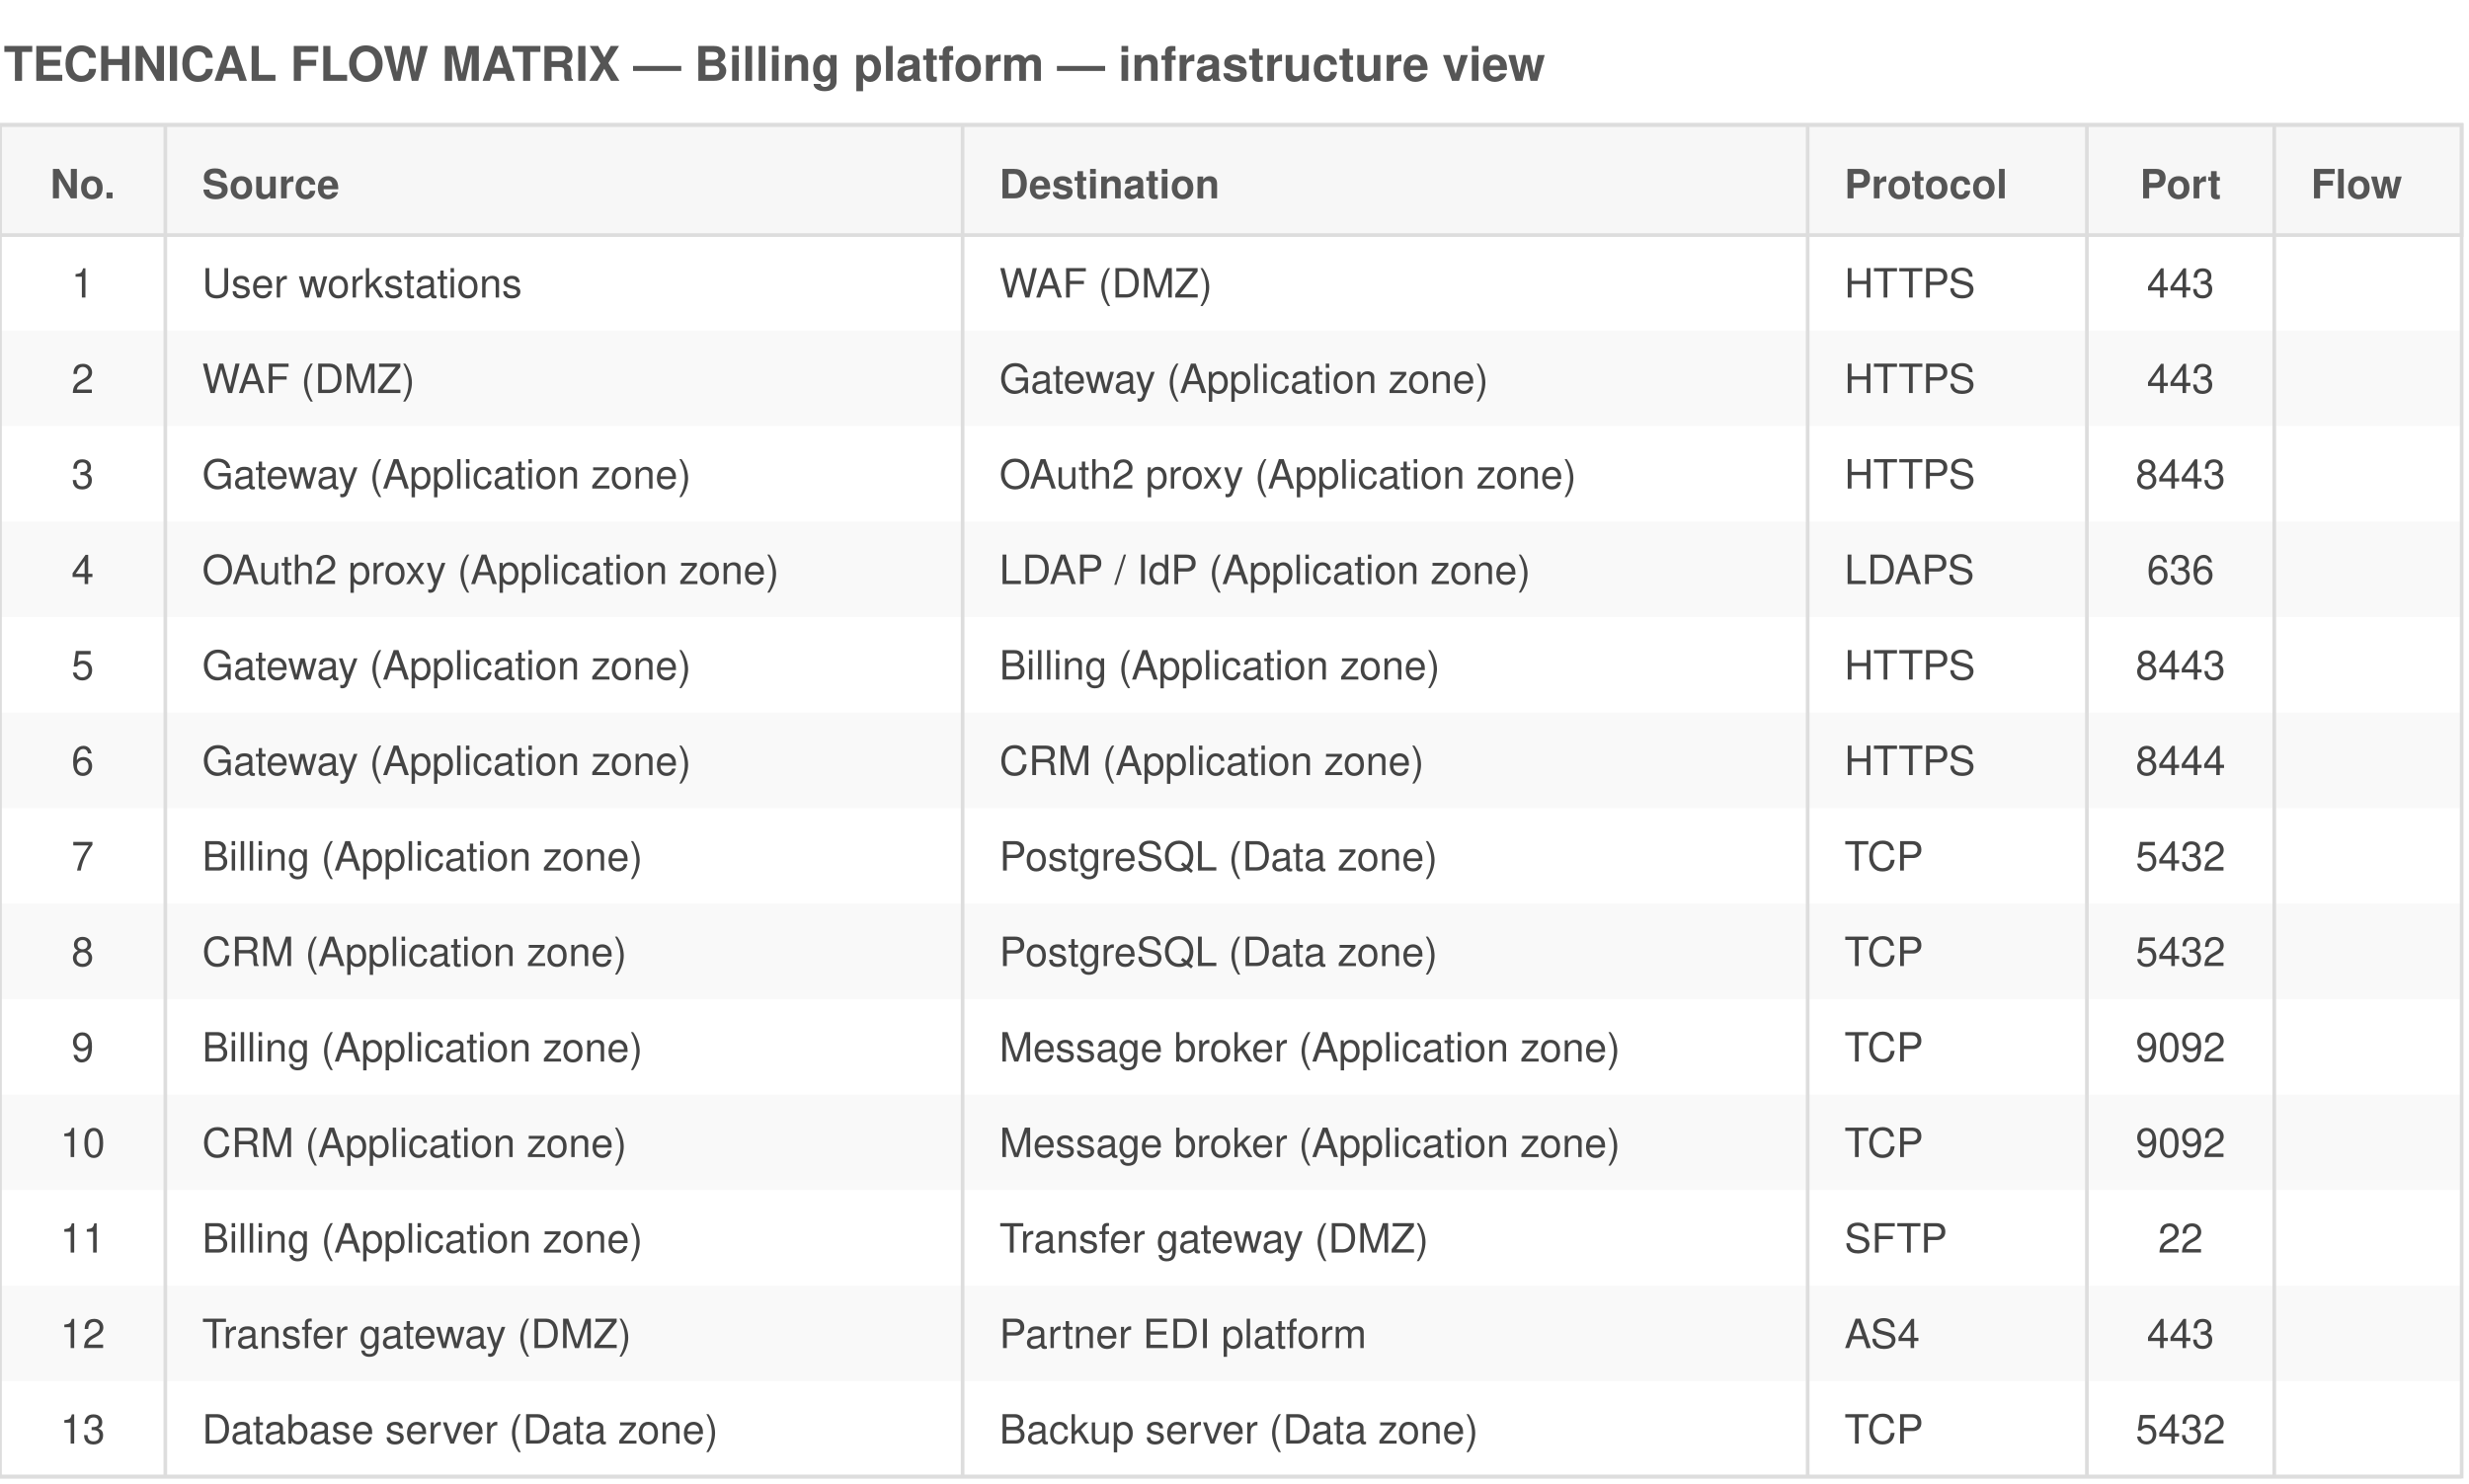
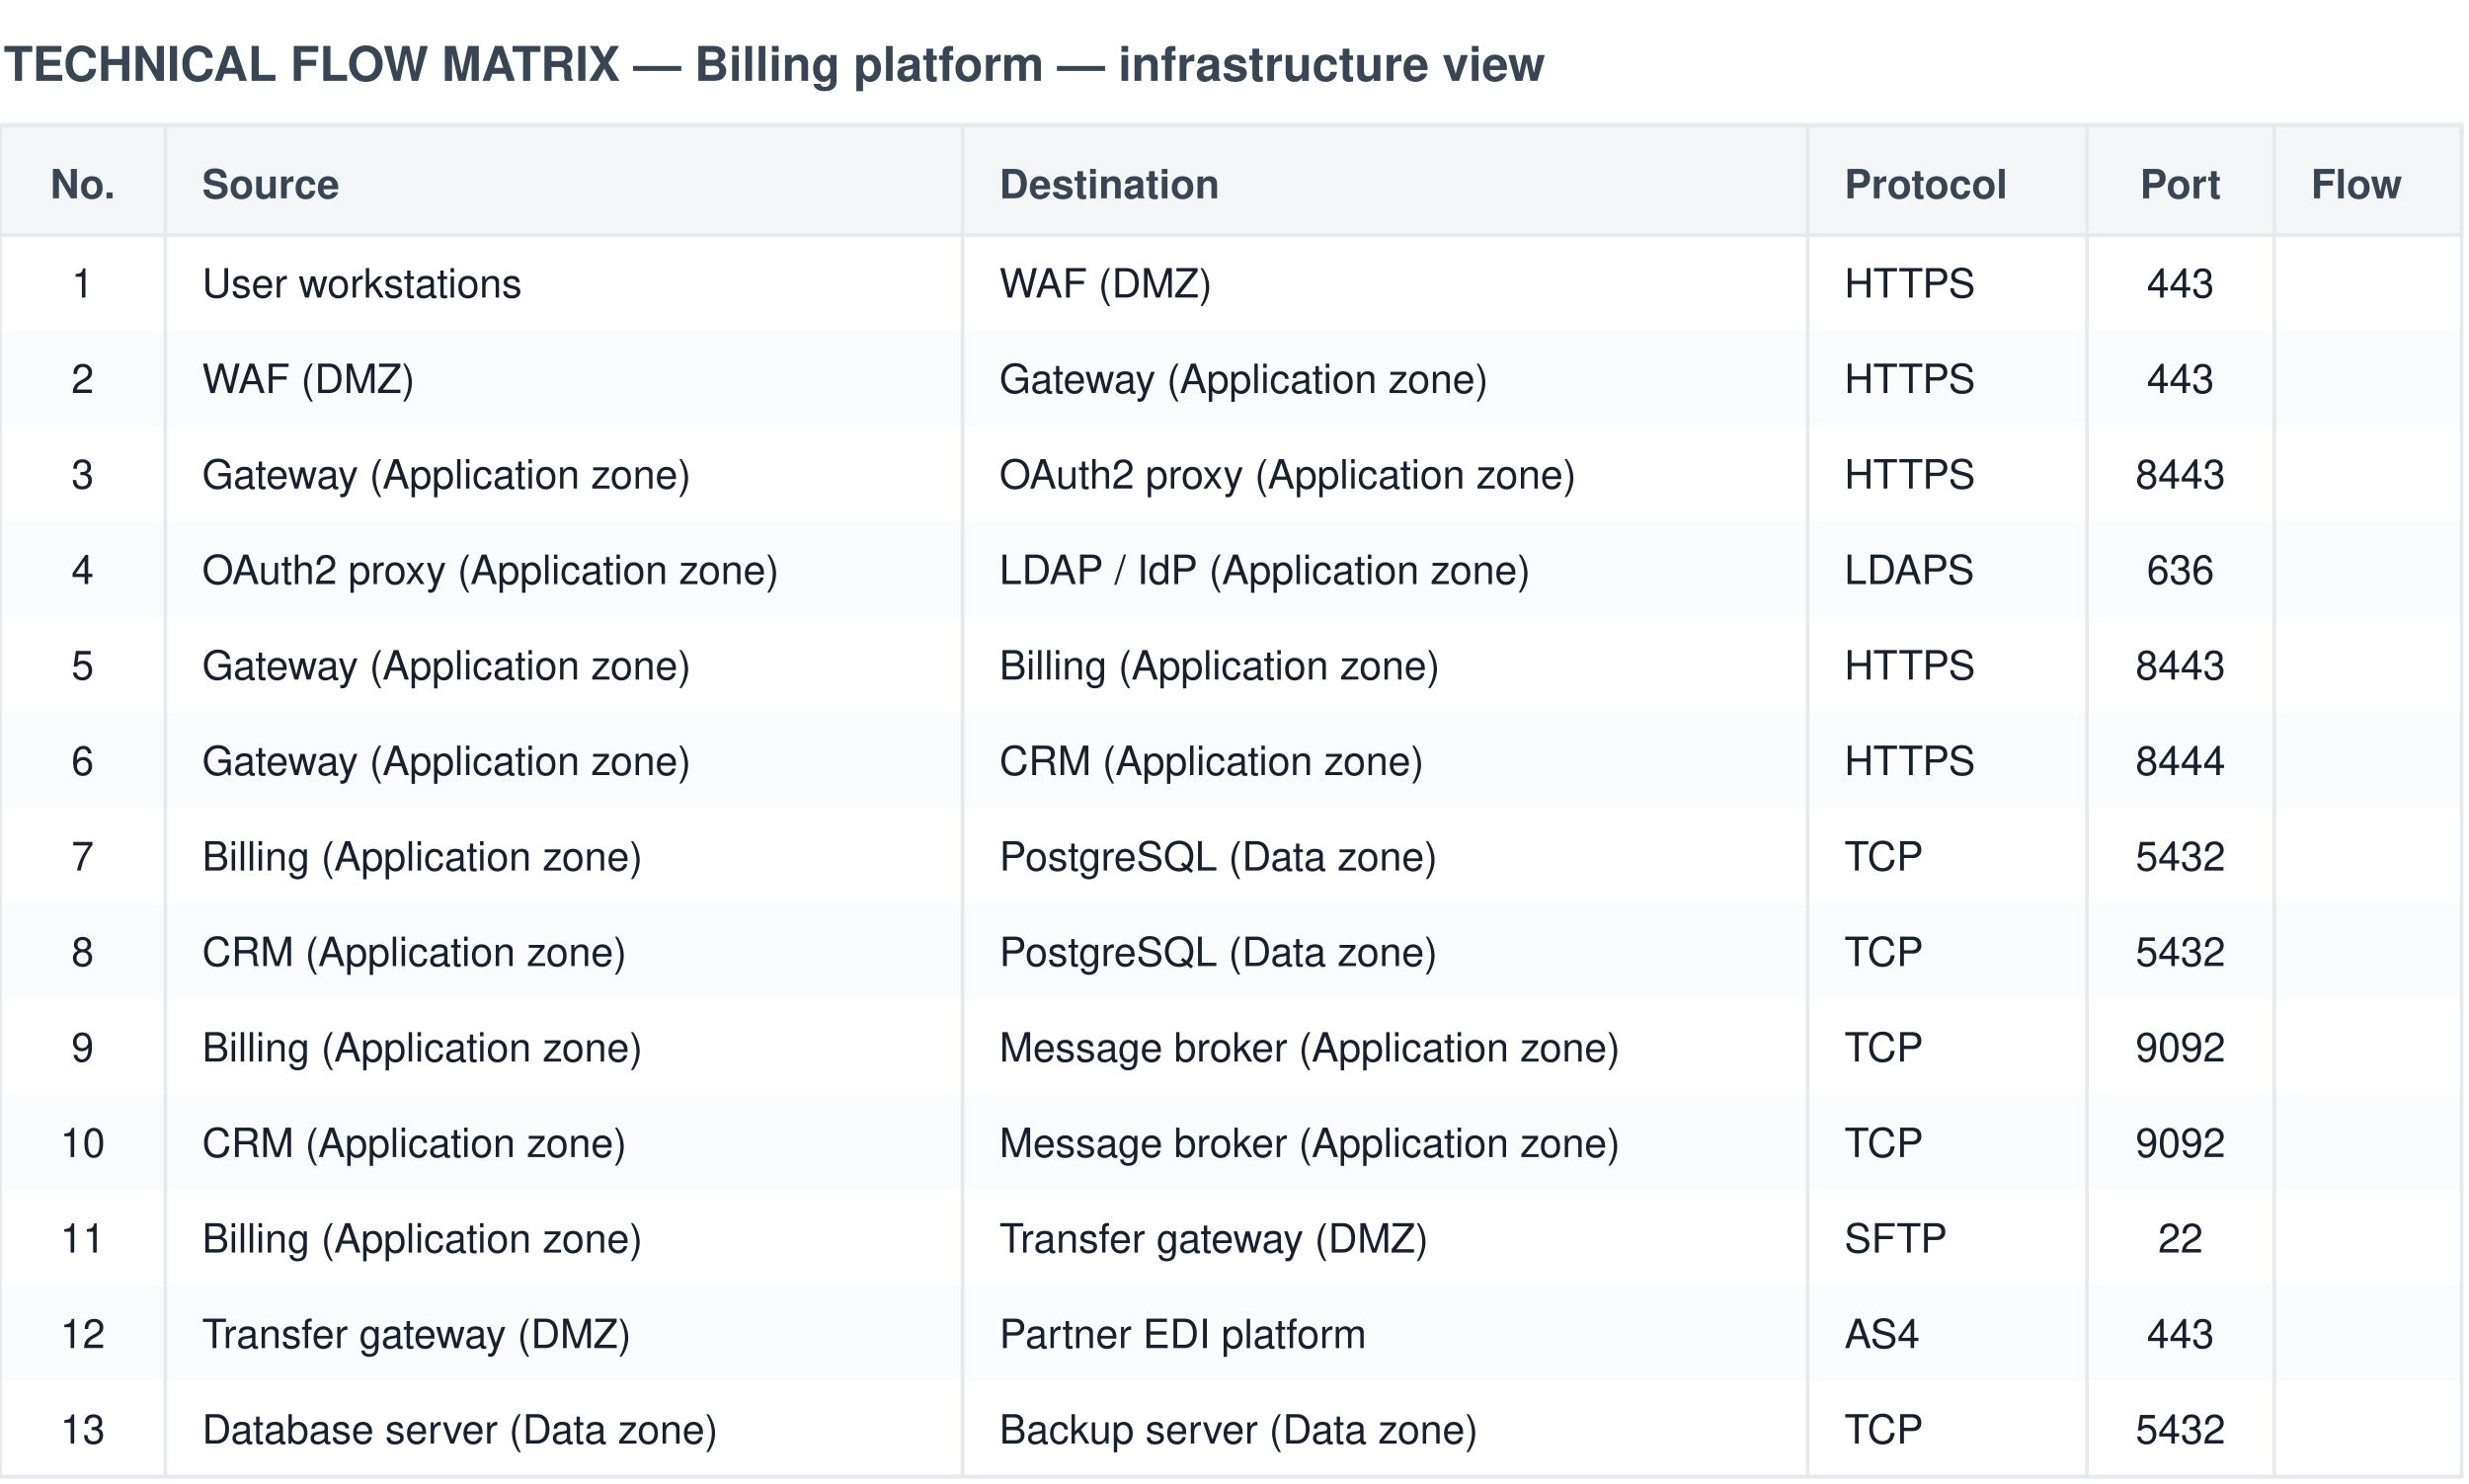
<svg xmlns="http://www.w3.org/2000/svg" viewBox="0 0 672 404" font-family="Helvetica,Arial,sans-serif">
-   <rect width="672" height="404" fill="white" />
-   <text x="1" y="22" font-size="13" font-weight="bold" fill="#555">TECHNICAL FLOW MATRIX — Billing platform — infrastructure view</text>
-   <rect x="0" y="34" width="670" height="30" fill="#f7f7f7" stroke="#ddd" />
-   <text x="22.5" y="54" font-size="11" font-weight="bold" text-anchor="middle" fill="#555">No.</text>
-   <text x="55" y="54" font-size="11" font-weight="bold" text-anchor="start" fill="#555">Source</text>
-   <text x="272" y="54" font-size="11" font-weight="bold" text-anchor="start" fill="#555">Destination</text>
-   <text x="502" y="54" font-size="11" font-weight="bold" text-anchor="start" fill="#555">Protocol</text>
-   <text x="593.5" y="54" font-size="11" font-weight="bold" text-anchor="middle" fill="#555">Port</text>
-   <text x="629" y="54" font-size="11" font-weight="bold" text-anchor="start" fill="#555">Flow</text>
-   <text x="22.5" y="81" font-size="11" text-anchor="middle" fill="#444">1</text>
-   <text x="55" y="81" font-size="11" text-anchor="start" fill="#444">User workstations</text>
-   <text x="272" y="81" font-size="11" text-anchor="start" fill="#444">WAF (DMZ)</text>
-   <text x="502" y="81" font-size="11" text-anchor="start" fill="#444">HTTPS</text>
-   <text x="593.5" y="81" font-size="11" text-anchor="middle" fill="#444">443</text>
-   <text x="629" y="81" font-size="11" text-anchor="start" fill="#444" />
-   <rect x="0" y="90" width="670" height="26" fill="#ddd" opacity="0.18" />
-   <text x="22.5" y="107" font-size="11" text-anchor="middle" fill="#444">2</text>
-   <text x="55" y="107" font-size="11" text-anchor="start" fill="#444">WAF (DMZ)</text>
-   <text x="272" y="107" font-size="11" text-anchor="start" fill="#444">Gateway (Application zone)</text>
-   <text x="502" y="107" font-size="11" text-anchor="start" fill="#444">HTTPS</text>
-   <text x="593.5" y="107" font-size="11" text-anchor="middle" fill="#444">443</text>
-   <text x="629" y="107" font-size="11" text-anchor="start" fill="#444" />
-   <text x="22.5" y="133" font-size="11" text-anchor="middle" fill="#444">3</text>
-   <text x="55" y="133" font-size="11" text-anchor="start" fill="#444">Gateway (Application zone)</text>
-   <text x="272" y="133" font-size="11" text-anchor="start" fill="#444">OAuth2 proxy (Application zone)</text>
-   <text x="502" y="133" font-size="11" text-anchor="start" fill="#444">HTTPS</text>
-   <text x="593.5" y="133" font-size="11" text-anchor="middle" fill="#444">8443</text>
-   <text x="629" y="133" font-size="11" text-anchor="start" fill="#444" />
-   <rect x="0" y="142" width="670" height="26" fill="#ddd" opacity="0.18" />
-   <text x="22.5" y="159" font-size="11" text-anchor="middle" fill="#444">4</text>
-   <text x="55" y="159" font-size="11" text-anchor="start" fill="#444">OAuth2 proxy (Application zone)</text>
-   <text x="272" y="159" font-size="11" text-anchor="start" fill="#444">LDAP / IdP (Application zone)</text>
-   <text x="502" y="159" font-size="11" text-anchor="start" fill="#444">LDAPS</text>
-   <text x="593.5" y="159" font-size="11" text-anchor="middle" fill="#444">636</text>
-   <text x="629" y="159" font-size="11" text-anchor="start" fill="#444" />
-   <text x="22.5" y="185" font-size="11" text-anchor="middle" fill="#444">5</text>
-   <text x="55" y="185" font-size="11" text-anchor="start" fill="#444">Gateway (Application zone)</text>
-   <text x="272" y="185" font-size="11" text-anchor="start" fill="#444">Billing (Application zone)</text>
-   <text x="502" y="185" font-size="11" text-anchor="start" fill="#444">HTTPS</text>
-   <text x="593.5" y="185" font-size="11" text-anchor="middle" fill="#444">8443</text>
-   <text x="629" y="185" font-size="11" text-anchor="start" fill="#444" />
-   <rect x="0" y="194" width="670" height="26" fill="#ddd" opacity="0.18" />
-   <text x="22.5" y="211" font-size="11" text-anchor="middle" fill="#444">6</text>
-   <text x="55" y="211" font-size="11" text-anchor="start" fill="#444">Gateway (Application zone)</text>
-   <text x="272" y="211" font-size="11" text-anchor="start" fill="#444">CRM (Application zone)</text>
-   <text x="502" y="211" font-size="11" text-anchor="start" fill="#444">HTTPS</text>
-   <text x="593.5" y="211" font-size="11" text-anchor="middle" fill="#444">8444</text>
-   <text x="629" y="211" font-size="11" text-anchor="start" fill="#444" />
-   <text x="22.5" y="237" font-size="11" text-anchor="middle" fill="#444">7</text>
-   <text x="55" y="237" font-size="11" text-anchor="start" fill="#444">Billing (Application zone)</text>
-   <text x="272" y="237" font-size="11" text-anchor="start" fill="#444">PostgreSQL (Data zone)</text>
-   <text x="502" y="237" font-size="11" text-anchor="start" fill="#444">TCP</text>
-   <text x="593.5" y="237" font-size="11" text-anchor="middle" fill="#444">5432</text>
-   <text x="629" y="237" font-size="11" text-anchor="start" fill="#444" />
-   <rect x="0" y="246" width="670" height="26" fill="#ddd" opacity="0.18" />
-   <text x="22.5" y="263" font-size="11" text-anchor="middle" fill="#444">8</text>
-   <text x="55" y="263" font-size="11" text-anchor="start" fill="#444">CRM (Application zone)</text>
-   <text x="272" y="263" font-size="11" text-anchor="start" fill="#444">PostgreSQL (Data zone)</text>
-   <text x="502" y="263" font-size="11" text-anchor="start" fill="#444">TCP</text>
-   <text x="593.5" y="263" font-size="11" text-anchor="middle" fill="#444">5432</text>
-   <text x="629" y="263" font-size="11" text-anchor="start" fill="#444" />
-   <text x="22.5" y="289" font-size="11" text-anchor="middle" fill="#444">9</text>
-   <text x="55" y="289" font-size="11" text-anchor="start" fill="#444">Billing (Application zone)</text>
-   <text x="272" y="289" font-size="11" text-anchor="start" fill="#444">Message broker (Application zone)</text>
-   <text x="502" y="289" font-size="11" text-anchor="start" fill="#444">TCP</text>
-   <text x="593.5" y="289" font-size="11" text-anchor="middle" fill="#444">9092</text>
-   <text x="629" y="289" font-size="11" text-anchor="start" fill="#444" />
-   <rect x="0" y="298" width="670" height="26" fill="#ddd" opacity="0.18" />
-   <text x="22.5" y="315" font-size="11" text-anchor="middle" fill="#444">10</text>
-   <text x="55" y="315" font-size="11" text-anchor="start" fill="#444">CRM (Application zone)</text>
-   <text x="272" y="315" font-size="11" text-anchor="start" fill="#444">Message broker (Application zone)</text>
-   <text x="502" y="315" font-size="11" text-anchor="start" fill="#444">TCP</text>
-   <text x="593.5" y="315" font-size="11" text-anchor="middle" fill="#444">9092</text>
-   <text x="629" y="315" font-size="11" text-anchor="start" fill="#444" />
-   <text x="22.5" y="341" font-size="11" text-anchor="middle" fill="#444">11</text>
-   <text x="55" y="341" font-size="11" text-anchor="start" fill="#444">Billing (Application zone)</text>
-   <text x="272" y="341" font-size="11" text-anchor="start" fill="#444">Transfer gateway (DMZ)</text>
-   <text x="502" y="341" font-size="11" text-anchor="start" fill="#444">SFTP</text>
-   <text x="593.5" y="341" font-size="11" text-anchor="middle" fill="#444">22</text>
-   <text x="629" y="341" font-size="11" text-anchor="start" fill="#444" />
-   <rect x="0" y="350" width="670" height="26" fill="#ddd" opacity="0.18" />
-   <text x="22.5" y="367" font-size="11" text-anchor="middle" fill="#444">12</text>
-   <text x="55" y="367" font-size="11" text-anchor="start" fill="#444">Transfer gateway (DMZ)</text>
-   <text x="272" y="367" font-size="11" text-anchor="start" fill="#444">Partner EDI platform</text>
-   <text x="502" y="367" font-size="11" text-anchor="start" fill="#444">AS4</text>
-   <text x="593.5" y="367" font-size="11" text-anchor="middle" fill="#444">443</text>
-   <text x="629" y="367" font-size="11" text-anchor="start" fill="#444" />
-   <text x="22.5" y="393" font-size="11" text-anchor="middle" fill="#444">13</text>
-   <text x="55" y="393" font-size="11" text-anchor="start" fill="#444">Database server (Data zone)</text>
-   <text x="272" y="393" font-size="11" text-anchor="start" fill="#444">Backup server (Data zone)</text>
-   <text x="502" y="393" font-size="11" text-anchor="start" fill="#444">TCP</text>
-   <text x="593.5" y="393" font-size="11" text-anchor="middle" fill="#444">5432</text>
-   <text x="629" y="393" font-size="11" text-anchor="start" fill="#444" />
-   <line x1="45" y1="34" x2="45" y2="402" stroke="#ddd" stroke-width="1" />
-   <line x1="262" y1="34" x2="262" y2="402" stroke="#ddd" stroke-width="1" />
-   <line x1="492" y1="34" x2="492" y2="402" stroke="#ddd" stroke-width="1" />
-   <line x1="568" y1="34" x2="568" y2="402" stroke="#ddd" stroke-width="1" />
-   <line x1="619" y1="34" x2="619" y2="402" stroke="#ddd" stroke-width="1" />
-   <line x1="0" y1="402" x2="670" y2="402" stroke="#ddd" />
-   <rect x="0" y="34" width="670" height="368" fill="none" stroke="#ddd" />
+   <rect width="672" height="404" fill="#ffffff" />
+   <text x="1" y="22" font-size="13" font-weight="bold" fill="#3a4553">TECHNICAL FLOW MATRIX — Billing platform — infrastructure view</text>
+   <rect x="0" y="34" width="670" height="30" fill="#f5f6f8" stroke="#e6e9ee" />
+   <text x="22.5" y="54" font-size="11" font-weight="bold" text-anchor="middle" fill="#3a4553">No.</text>
+   <text x="55" y="54" font-size="11" font-weight="bold" text-anchor="start" fill="#3a4553">Source</text>
+   <text x="272" y="54" font-size="11" font-weight="bold" text-anchor="start" fill="#3a4553">Destination</text>
+   <text x="502" y="54" font-size="11" font-weight="bold" text-anchor="start" fill="#3a4553">Protocol</text>
+   <text x="593.5" y="54" font-size="11" font-weight="bold" text-anchor="middle" fill="#3a4553">Port</text>
+   <text x="629" y="54" font-size="11" font-weight="bold" text-anchor="start" fill="#3a4553">Flow</text>
+   <text x="22.5" y="81" font-size="11" text-anchor="middle" fill="#17202c">1</text>
+   <text x="55" y="81" font-size="11" text-anchor="start" fill="#17202c">User workstations</text>
+   <text x="272" y="81" font-size="11" text-anchor="start" fill="#17202c">WAF (DMZ)</text>
+   <text x="502" y="81" font-size="11" text-anchor="start" fill="#17202c">HTTPS</text>
+   <text x="593.5" y="81" font-size="11" text-anchor="middle" fill="#17202c">443</text>
+   <text x="629" y="81" font-size="11" text-anchor="start" fill="#17202c" />
+   <rect x="0" y="90" width="670" height="26" fill="#e6e9ee" opacity="0.18" />
+   <text x="22.5" y="107" font-size="11" text-anchor="middle" fill="#17202c">2</text>
+   <text x="55" y="107" font-size="11" text-anchor="start" fill="#17202c">WAF (DMZ)</text>
+   <text x="272" y="107" font-size="11" text-anchor="start" fill="#17202c">Gateway (Application zone)</text>
+   <text x="502" y="107" font-size="11" text-anchor="start" fill="#17202c">HTTPS</text>
+   <text x="593.5" y="107" font-size="11" text-anchor="middle" fill="#17202c">443</text>
+   <text x="629" y="107" font-size="11" text-anchor="start" fill="#17202c" />
+   <text x="22.5" y="133" font-size="11" text-anchor="middle" fill="#17202c">3</text>
+   <text x="55" y="133" font-size="11" text-anchor="start" fill="#17202c">Gateway (Application zone)</text>
+   <text x="272" y="133" font-size="11" text-anchor="start" fill="#17202c">OAuth2 proxy (Application zone)</text>
+   <text x="502" y="133" font-size="11" text-anchor="start" fill="#17202c">HTTPS</text>
+   <text x="593.5" y="133" font-size="11" text-anchor="middle" fill="#17202c">8443</text>
+   <text x="629" y="133" font-size="11" text-anchor="start" fill="#17202c" />
+   <rect x="0" y="142" width="670" height="26" fill="#e6e9ee" opacity="0.18" />
+   <text x="22.5" y="159" font-size="11" text-anchor="middle" fill="#17202c">4</text>
+   <text x="55" y="159" font-size="11" text-anchor="start" fill="#17202c">OAuth2 proxy (Application zone)</text>
+   <text x="272" y="159" font-size="11" text-anchor="start" fill="#17202c">LDAP / IdP (Application zone)</text>
+   <text x="502" y="159" font-size="11" text-anchor="start" fill="#17202c">LDAPS</text>
+   <text x="593.5" y="159" font-size="11" text-anchor="middle" fill="#17202c">636</text>
+   <text x="629" y="159" font-size="11" text-anchor="start" fill="#17202c" />
+   <text x="22.5" y="185" font-size="11" text-anchor="middle" fill="#17202c">5</text>
+   <text x="55" y="185" font-size="11" text-anchor="start" fill="#17202c">Gateway (Application zone)</text>
+   <text x="272" y="185" font-size="11" text-anchor="start" fill="#17202c">Billing (Application zone)</text>
+   <text x="502" y="185" font-size="11" text-anchor="start" fill="#17202c">HTTPS</text>
+   <text x="593.5" y="185" font-size="11" text-anchor="middle" fill="#17202c">8443</text>
+   <text x="629" y="185" font-size="11" text-anchor="start" fill="#17202c" />
+   <rect x="0" y="194" width="670" height="26" fill="#e6e9ee" opacity="0.18" />
+   <text x="22.5" y="211" font-size="11" text-anchor="middle" fill="#17202c">6</text>
+   <text x="55" y="211" font-size="11" text-anchor="start" fill="#17202c">Gateway (Application zone)</text>
+   <text x="272" y="211" font-size="11" text-anchor="start" fill="#17202c">CRM (Application zone)</text>
+   <text x="502" y="211" font-size="11" text-anchor="start" fill="#17202c">HTTPS</text>
+   <text x="593.5" y="211" font-size="11" text-anchor="middle" fill="#17202c">8444</text>
+   <text x="629" y="211" font-size="11" text-anchor="start" fill="#17202c" />
+   <text x="22.5" y="237" font-size="11" text-anchor="middle" fill="#17202c">7</text>
+   <text x="55" y="237" font-size="11" text-anchor="start" fill="#17202c">Billing (Application zone)</text>
+   <text x="272" y="237" font-size="11" text-anchor="start" fill="#17202c">PostgreSQL (Data zone)</text>
+   <text x="502" y="237" font-size="11" text-anchor="start" fill="#17202c">TCP</text>
+   <text x="593.5" y="237" font-size="11" text-anchor="middle" fill="#17202c">5432</text>
+   <text x="629" y="237" font-size="11" text-anchor="start" fill="#17202c" />
+   <rect x="0" y="246" width="670" height="26" fill="#e6e9ee" opacity="0.18" />
+   <text x="22.5" y="263" font-size="11" text-anchor="middle" fill="#17202c">8</text>
+   <text x="55" y="263" font-size="11" text-anchor="start" fill="#17202c">CRM (Application zone)</text>
+   <text x="272" y="263" font-size="11" text-anchor="start" fill="#17202c">PostgreSQL (Data zone)</text>
+   <text x="502" y="263" font-size="11" text-anchor="start" fill="#17202c">TCP</text>
+   <text x="593.5" y="263" font-size="11" text-anchor="middle" fill="#17202c">5432</text>
+   <text x="629" y="263" font-size="11" text-anchor="start" fill="#17202c" />
+   <text x="22.5" y="289" font-size="11" text-anchor="middle" fill="#17202c">9</text>
+   <text x="55" y="289" font-size="11" text-anchor="start" fill="#17202c">Billing (Application zone)</text>
+   <text x="272" y="289" font-size="11" text-anchor="start" fill="#17202c">Message broker (Application zone)</text>
+   <text x="502" y="289" font-size="11" text-anchor="start" fill="#17202c">TCP</text>
+   <text x="593.5" y="289" font-size="11" text-anchor="middle" fill="#17202c">9092</text>
+   <text x="629" y="289" font-size="11" text-anchor="start" fill="#17202c" />
+   <rect x="0" y="298" width="670" height="26" fill="#e6e9ee" opacity="0.18" />
+   <text x="22.5" y="315" font-size="11" text-anchor="middle" fill="#17202c">10</text>
+   <text x="55" y="315" font-size="11" text-anchor="start" fill="#17202c">CRM (Application zone)</text>
+   <text x="272" y="315" font-size="11" text-anchor="start" fill="#17202c">Message broker (Application zone)</text>
+   <text x="502" y="315" font-size="11" text-anchor="start" fill="#17202c">TCP</text>
+   <text x="593.5" y="315" font-size="11" text-anchor="middle" fill="#17202c">9092</text>
+   <text x="629" y="315" font-size="11" text-anchor="start" fill="#17202c" />
+   <text x="22.5" y="341" font-size="11" text-anchor="middle" fill="#17202c">11</text>
+   <text x="55" y="341" font-size="11" text-anchor="start" fill="#17202c">Billing (Application zone)</text>
+   <text x="272" y="341" font-size="11" text-anchor="start" fill="#17202c">Transfer gateway (DMZ)</text>
+   <text x="502" y="341" font-size="11" text-anchor="start" fill="#17202c">SFTP</text>
+   <text x="593.5" y="341" font-size="11" text-anchor="middle" fill="#17202c">22</text>
+   <text x="629" y="341" font-size="11" text-anchor="start" fill="#17202c" />
+   <rect x="0" y="350" width="670" height="26" fill="#e6e9ee" opacity="0.18" />
+   <text x="22.5" y="367" font-size="11" text-anchor="middle" fill="#17202c">12</text>
+   <text x="55" y="367" font-size="11" text-anchor="start" fill="#17202c">Transfer gateway (DMZ)</text>
+   <text x="272" y="367" font-size="11" text-anchor="start" fill="#17202c">Partner EDI platform</text>
+   <text x="502" y="367" font-size="11" text-anchor="start" fill="#17202c">AS4</text>
+   <text x="593.5" y="367" font-size="11" text-anchor="middle" fill="#17202c">443</text>
+   <text x="629" y="367" font-size="11" text-anchor="start" fill="#17202c" />
+   <text x="22.5" y="393" font-size="11" text-anchor="middle" fill="#17202c">13</text>
+   <text x="55" y="393" font-size="11" text-anchor="start" fill="#17202c">Database server (Data zone)</text>
+   <text x="272" y="393" font-size="11" text-anchor="start" fill="#17202c">Backup server (Data zone)</text>
+   <text x="502" y="393" font-size="11" text-anchor="start" fill="#17202c">TCP</text>
+   <text x="593.5" y="393" font-size="11" text-anchor="middle" fill="#17202c">5432</text>
+   <text x="629" y="393" font-size="11" text-anchor="start" fill="#17202c" />
+   <line x1="45" y1="34" x2="45" y2="402" stroke="#e6e9ee" stroke-width="1" />
+   <line x1="262" y1="34" x2="262" y2="402" stroke="#e6e9ee" stroke-width="1" />
+   <line x1="492" y1="34" x2="492" y2="402" stroke="#e6e9ee" stroke-width="1" />
+   <line x1="568" y1="34" x2="568" y2="402" stroke="#e6e9ee" stroke-width="1" />
+   <line x1="619" y1="34" x2="619" y2="402" stroke="#e6e9ee" stroke-width="1" />
+   <line x1="0" y1="402" x2="670" y2="402" stroke="#e6e9ee" />
+   <rect x="0" y="34" width="670" height="368" fill="none" stroke="#e6e9ee" />
</svg>
